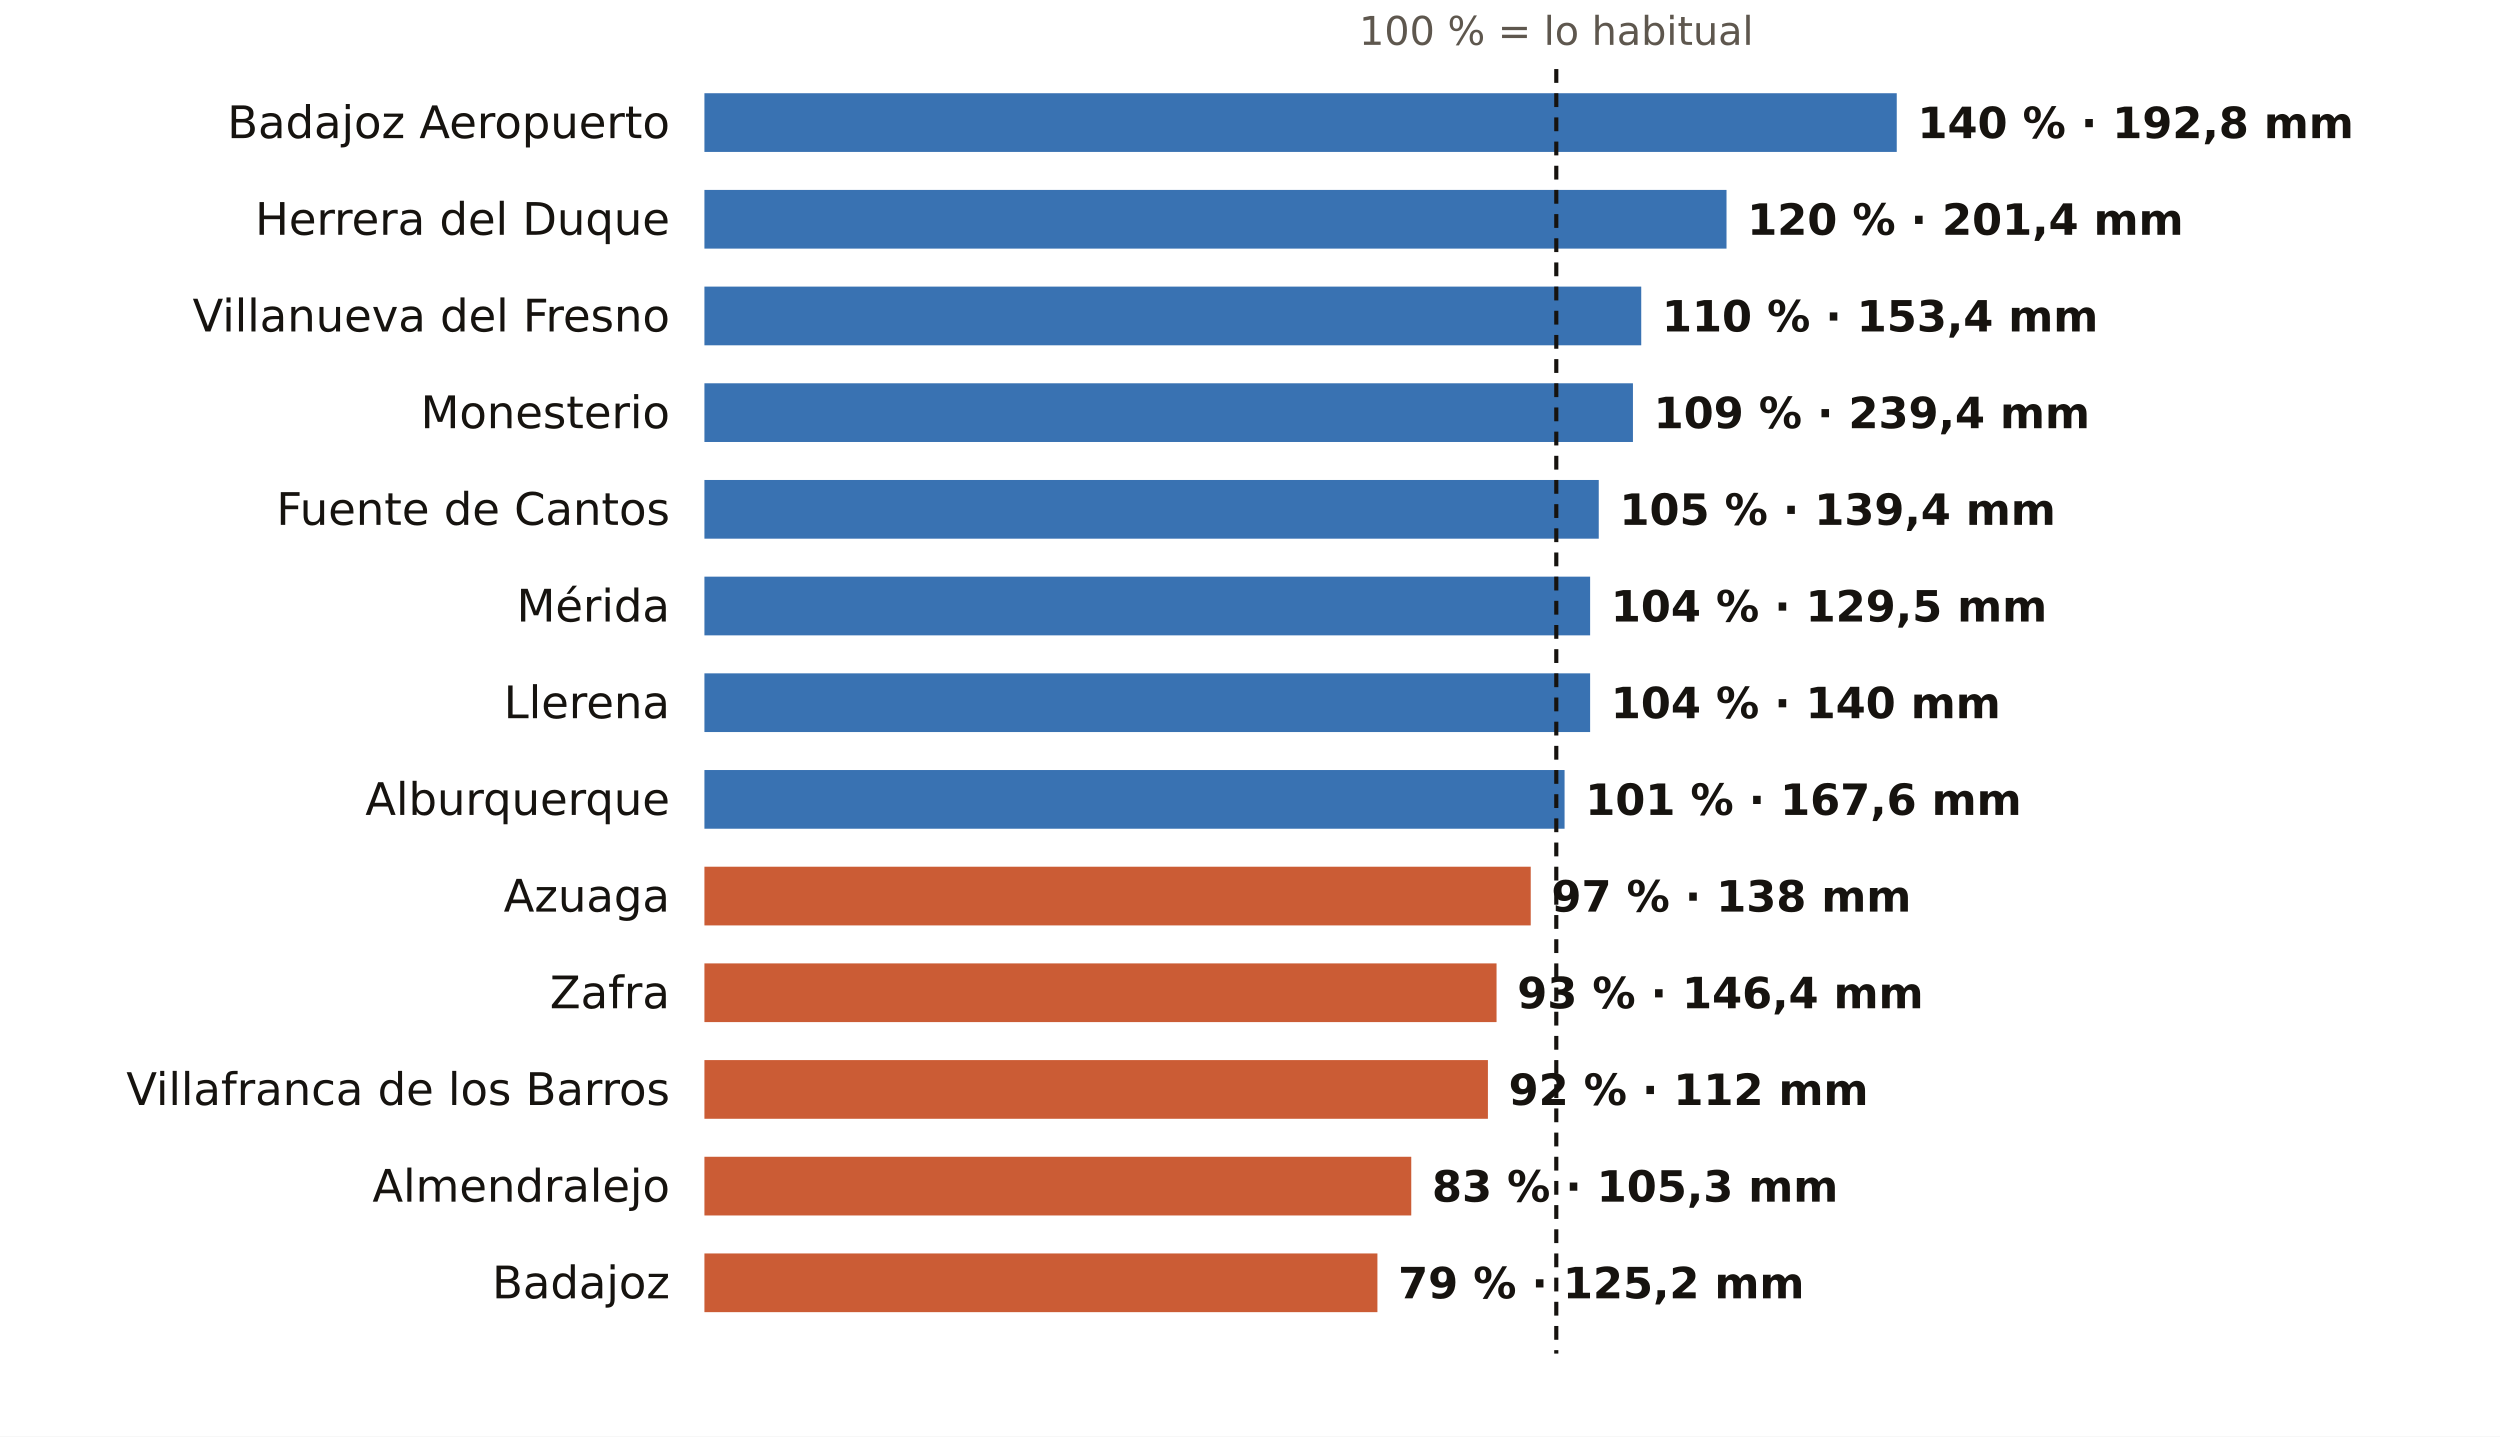
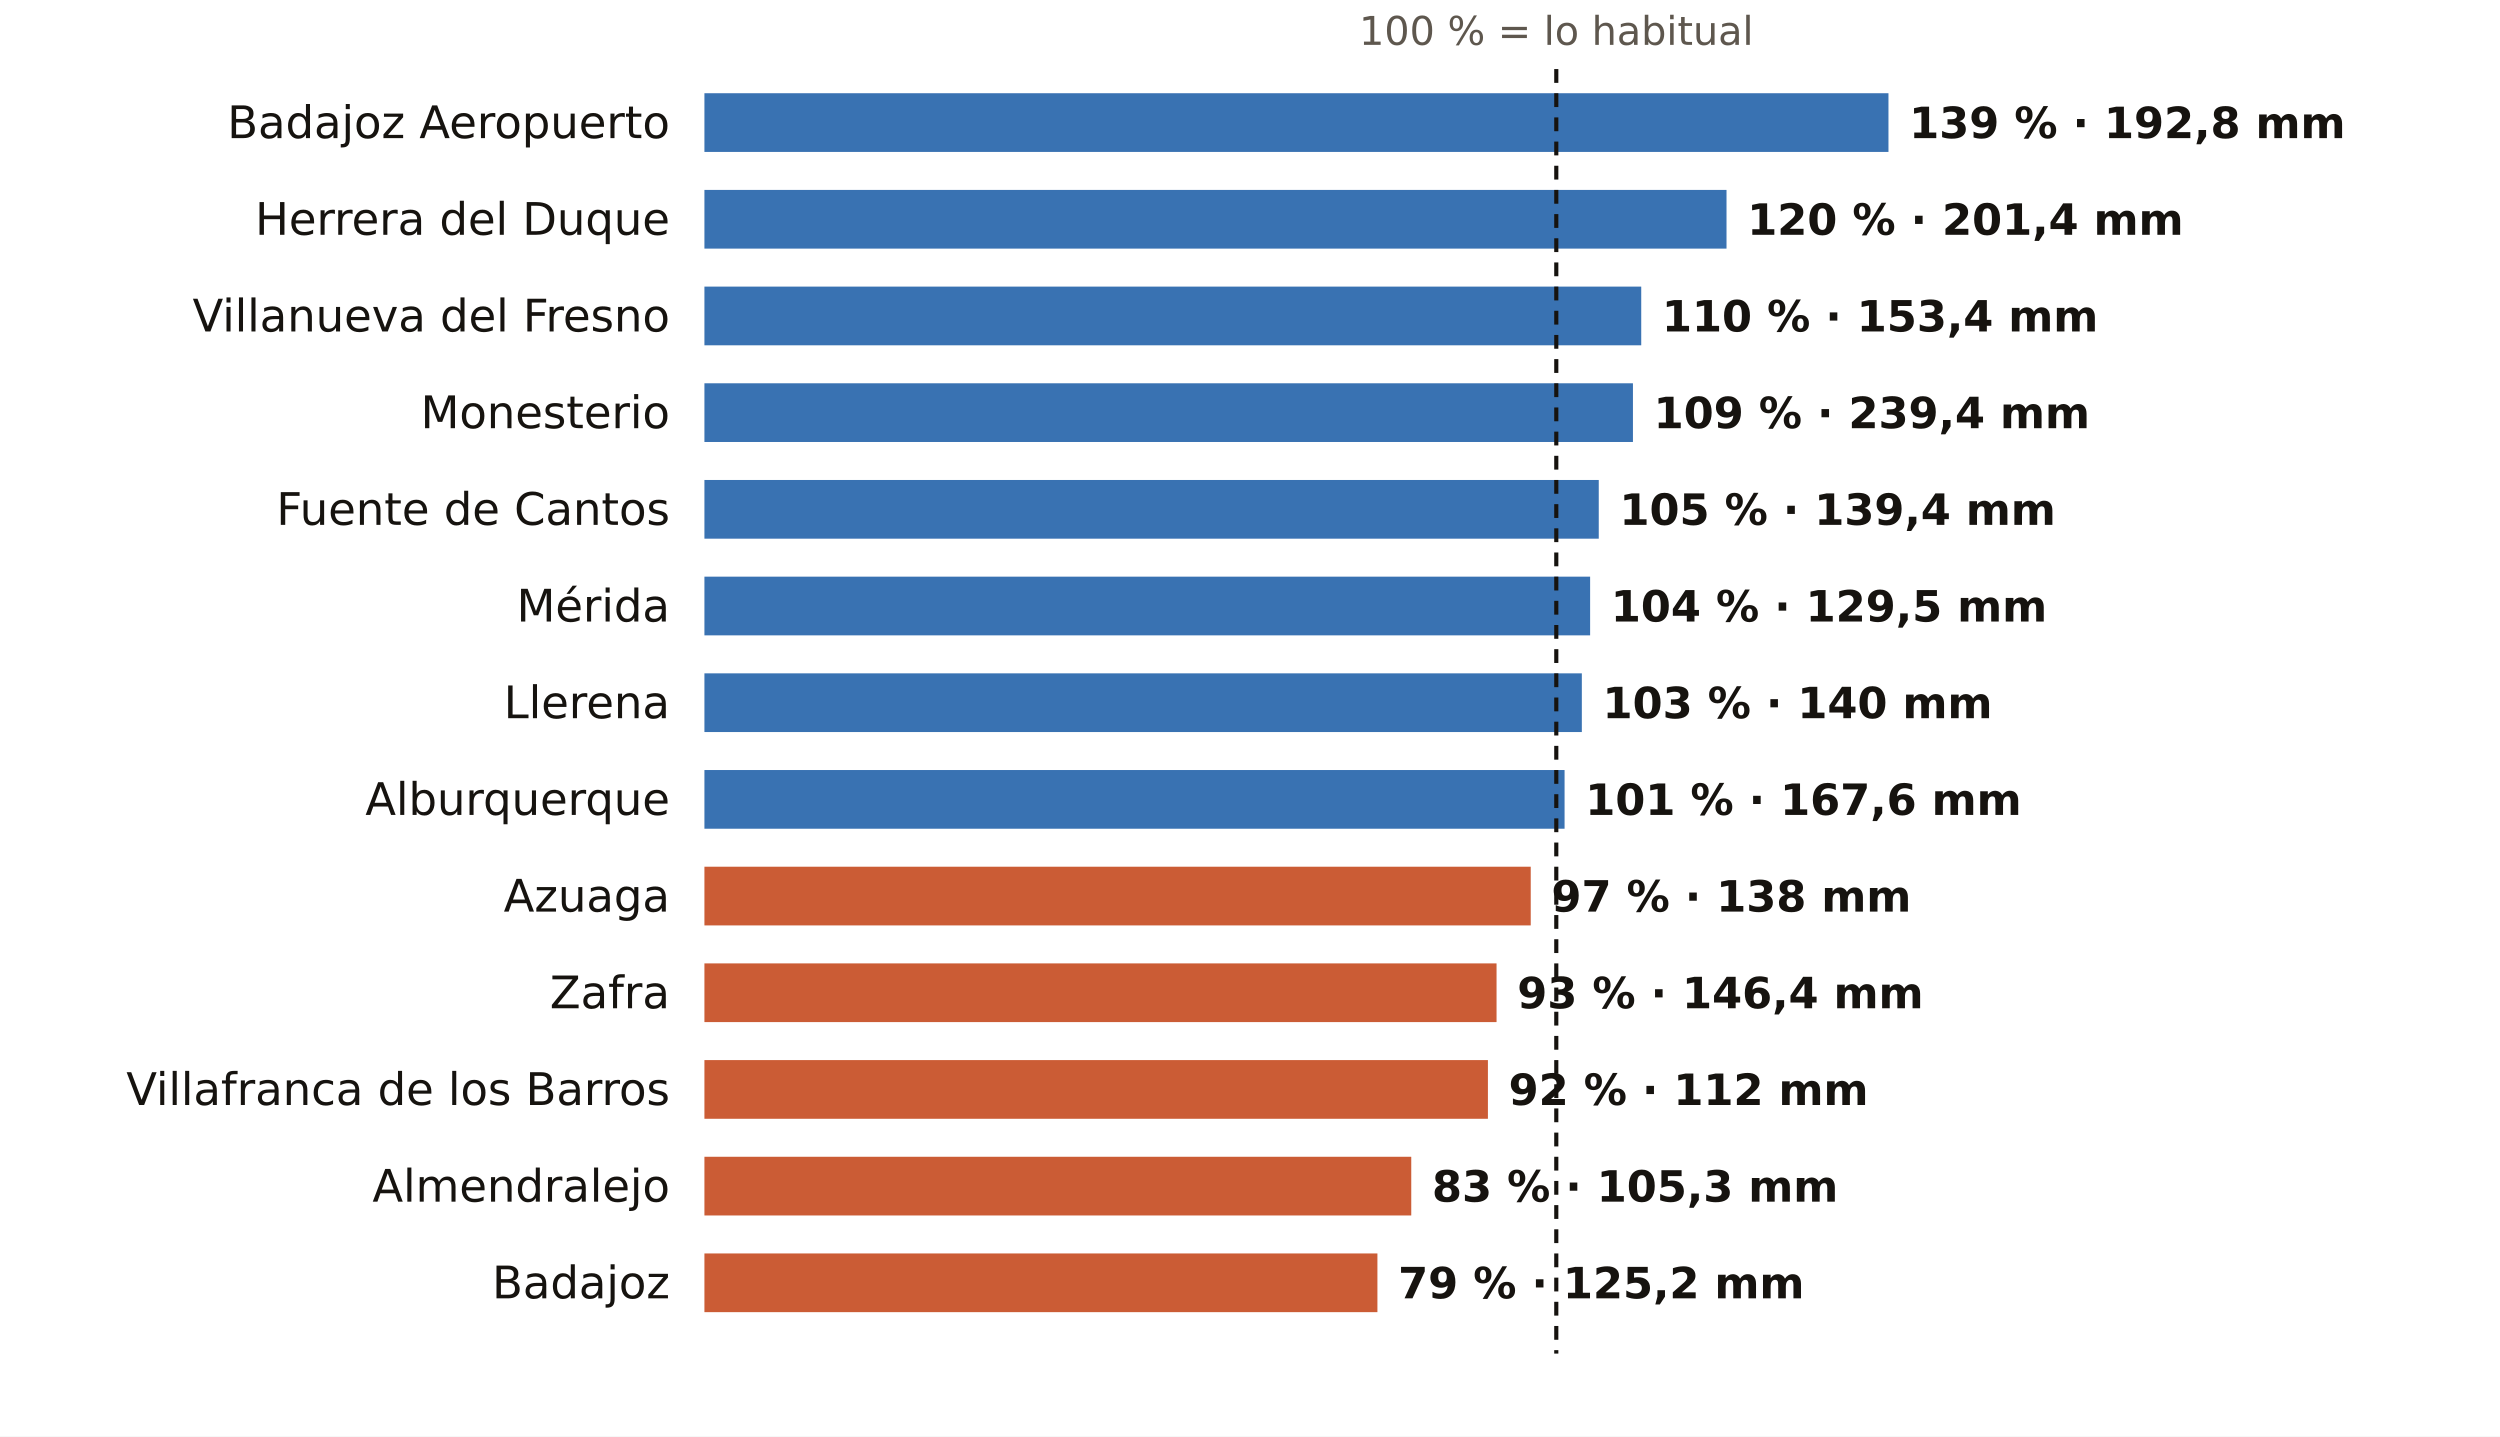
<svg xmlns="http://www.w3.org/2000/svg" viewBox="0 0 724 416" width="724" height="416" role="img" aria-label="El otoño en los pluviómetros de AEMET de Badajoz: % de lo habitual">
  <rect width="724" height="416" fill="#FFFFFF" />
  <text x="450.7" y="13.0" font-size="11.5" fill="#5E574E" text-anchor="middle" font-weight="400" font-family="Public Sans, DejaVu Sans, Arial, sans-serif">100 % = lo habitual</text>
  <text x="194.0" y="40.0" font-size="13" fill="#16130F" text-anchor="end" font-weight="500" font-family="Public Sans, DejaVu Sans, Arial, sans-serif">Badajoz Aeropuerto</text>
-   <rect x="204" y="27" width="345.3" height="17" fill="#1F5FA8" opacity="0.88" />
-   <text x="555.3" y="40.0" font-size="12.5" fill="#16130F" text-anchor="start" font-weight="600" font-family="Public Sans, DejaVu Sans, Arial, sans-serif">140 % · 192,8 mm</text>
+   <rect x="204" y="27" width="342.9" height="17" fill="#1F5FA8" opacity="0.88" />
+   <text x="552.9" y="40.0" font-size="12.5" fill="#16130F" text-anchor="start" font-weight="600" font-family="Public Sans, DejaVu Sans, Arial, sans-serif">139 % · 192,8 mm</text>
  <text x="194.0" y="68.0" font-size="13" fill="#16130F" text-anchor="end" font-weight="500" font-family="Public Sans, DejaVu Sans, Arial, sans-serif">Herrera del Duque</text>
  <rect x="204" y="55" width="296.0" height="17" fill="#1F5FA8" opacity="0.88" />
  <text x="506.0" y="68.0" font-size="12.5" fill="#16130F" text-anchor="start" font-weight="600" font-family="Public Sans, DejaVu Sans, Arial, sans-serif">120 % · 201,4 mm</text>
  <text x="194.0" y="96.0" font-size="13" fill="#16130F" text-anchor="end" font-weight="500" font-family="Public Sans, DejaVu Sans, Arial, sans-serif">Villanueva del Fresno</text>
  <rect x="204" y="83" width="271.3" height="17" fill="#1F5FA8" opacity="0.88" />
  <text x="481.3" y="96.0" font-size="12.5" fill="#16130F" text-anchor="start" font-weight="600" font-family="Public Sans, DejaVu Sans, Arial, sans-serif">110 % · 153,4 mm</text>
  <text x="194.0" y="124.0" font-size="13" fill="#16130F" text-anchor="end" font-weight="500" font-family="Public Sans, DejaVu Sans, Arial, sans-serif">Monesterio</text>
  <rect x="204" y="111" width="268.9" height="17" fill="#1F5FA8" opacity="0.88" />
  <text x="478.9" y="124.0" font-size="12.5" fill="#16130F" text-anchor="start" font-weight="600" font-family="Public Sans, DejaVu Sans, Arial, sans-serif">109 % · 239,4 mm</text>
  <text x="194.0" y="152.0" font-size="13" fill="#16130F" text-anchor="end" font-weight="500" font-family="Public Sans, DejaVu Sans, Arial, sans-serif">Fuente de Cantos</text>
  <rect x="204" y="139" width="259.0" height="17" fill="#1F5FA8" opacity="0.88" />
  <text x="469.0" y="152.0" font-size="12.5" fill="#16130F" text-anchor="start" font-weight="600" font-family="Public Sans, DejaVu Sans, Arial, sans-serif">105 % · 139,4 mm</text>
  <text x="194.0" y="180.0" font-size="13" fill="#16130F" text-anchor="end" font-weight="500" font-family="Public Sans, DejaVu Sans, Arial, sans-serif">Mérida</text>
  <rect x="204" y="167" width="256.5" height="17" fill="#1F5FA8" opacity="0.88" />
  <text x="466.5" y="180.0" font-size="12.5" fill="#16130F" text-anchor="start" font-weight="600" font-family="Public Sans, DejaVu Sans, Arial, sans-serif">104 % · 129,5 mm</text>
  <text x="194.0" y="208.0" font-size="13" fill="#16130F" text-anchor="end" font-weight="500" font-family="Public Sans, DejaVu Sans, Arial, sans-serif">Llerena</text>
-   <rect x="204" y="195" width="256.5" height="17" fill="#1F5FA8" opacity="0.88" />
-   <text x="466.5" y="208.0" font-size="12.5" fill="#16130F" text-anchor="start" font-weight="600" font-family="Public Sans, DejaVu Sans, Arial, sans-serif">104 % · 140 mm</text>
+   <rect x="204" y="195" width="254.1" height="17" fill="#1F5FA8" opacity="0.88" />
+   <text x="464.1" y="208.0" font-size="12.5" fill="#16130F" text-anchor="start" font-weight="600" font-family="Public Sans, DejaVu Sans, Arial, sans-serif">103 % · 140 mm</text>
  <text x="194.0" y="236.0" font-size="13" fill="#16130F" text-anchor="end" font-weight="500" font-family="Public Sans, DejaVu Sans, Arial, sans-serif">Alburquerque</text>
  <rect x="204" y="223" width="249.1" height="17" fill="#1F5FA8" opacity="0.88" />
  <text x="459.1" y="236.0" font-size="12.5" fill="#16130F" text-anchor="start" font-weight="600" font-family="Public Sans, DejaVu Sans, Arial, sans-serif">101 % · 167,6 mm</text>
  <text x="194.0" y="264.0" font-size="13" fill="#16130F" text-anchor="end" font-weight="500" font-family="Public Sans, DejaVu Sans, Arial, sans-serif">Azuaga</text>
  <rect x="204" y="251" width="239.3" height="17" fill="#C4461A" opacity="0.88" />
  <text x="449.3" y="264.0" font-size="12.5" fill="#16130F" text-anchor="start" font-weight="600" font-family="Public Sans, DejaVu Sans, Arial, sans-serif">97 % · 138 mm</text>
  <text x="194.0" y="292.0" font-size="13" fill="#16130F" text-anchor="end" font-weight="500" font-family="Public Sans, DejaVu Sans, Arial, sans-serif">Zafra</text>
  <rect x="204" y="279" width="229.4" height="17" fill="#C4461A" opacity="0.88" />
  <text x="439.4" y="292.0" font-size="12.5" fill="#16130F" text-anchor="start" font-weight="600" font-family="Public Sans, DejaVu Sans, Arial, sans-serif">93 % · 146,4 mm</text>
  <text x="194.0" y="320.0" font-size="13" fill="#16130F" text-anchor="end" font-weight="500" font-family="Public Sans, DejaVu Sans, Arial, sans-serif">Villafranca de los Barros</text>
  <rect x="204" y="307" width="226.9" height="17" fill="#C4461A" opacity="0.88" />
  <text x="436.9" y="320.0" font-size="12.5" fill="#16130F" text-anchor="start" font-weight="600" font-family="Public Sans, DejaVu Sans, Arial, sans-serif">92 % · 112 mm</text>
  <text x="194.0" y="348.0" font-size="13" fill="#16130F" text-anchor="end" font-weight="500" font-family="Public Sans, DejaVu Sans, Arial, sans-serif">Almendralejo</text>
  <rect x="204" y="335" width="204.7" height="17" fill="#C4461A" opacity="0.88" />
  <text x="414.7" y="348.0" font-size="12.5" fill="#16130F" text-anchor="start" font-weight="600" font-family="Public Sans, DejaVu Sans, Arial, sans-serif">83 % · 105,3 mm</text>
  <text x="194.0" y="376.0" font-size="13" fill="#16130F" text-anchor="end" font-weight="500" font-family="Public Sans, DejaVu Sans, Arial, sans-serif">Badajoz</text>
  <rect x="204" y="363" width="194.9" height="17" fill="#C4461A" opacity="0.88" />
  <text x="404.9" y="376.0" font-size="12.5" fill="#16130F" text-anchor="start" font-weight="600" font-family="Public Sans, DejaVu Sans, Arial, sans-serif">79 % · 125,2 mm</text>
  <line x1="450.7" x2="450.7" y1="20" y2="392" stroke="#16130F" stroke-width="1.2" stroke-dasharray="4 3" />
</svg>
